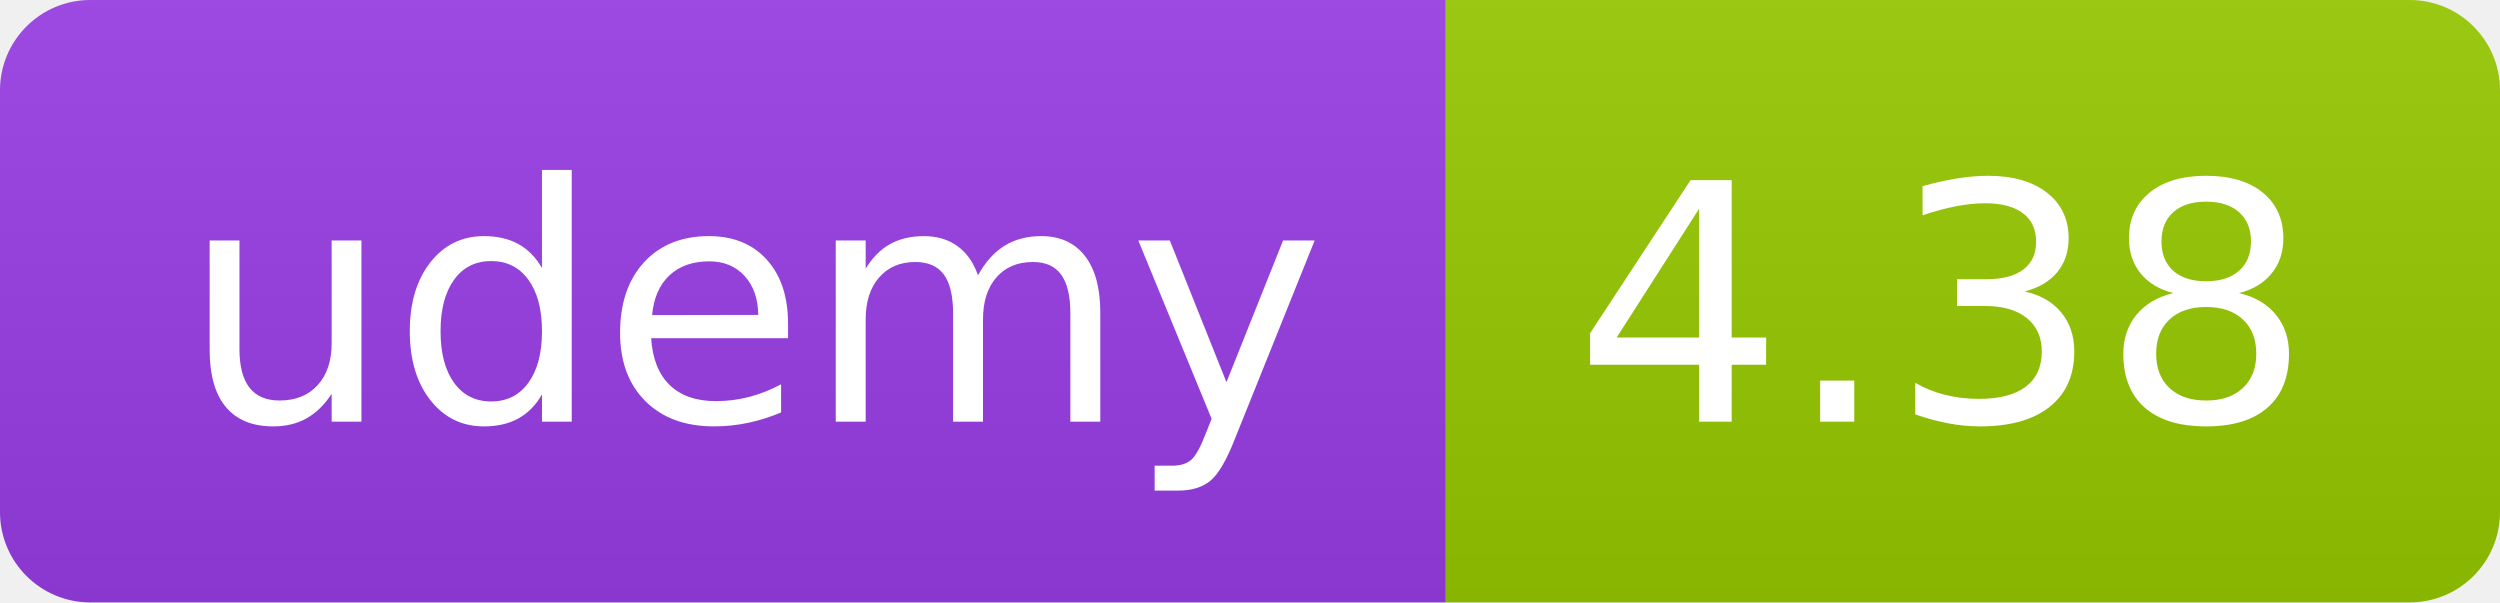
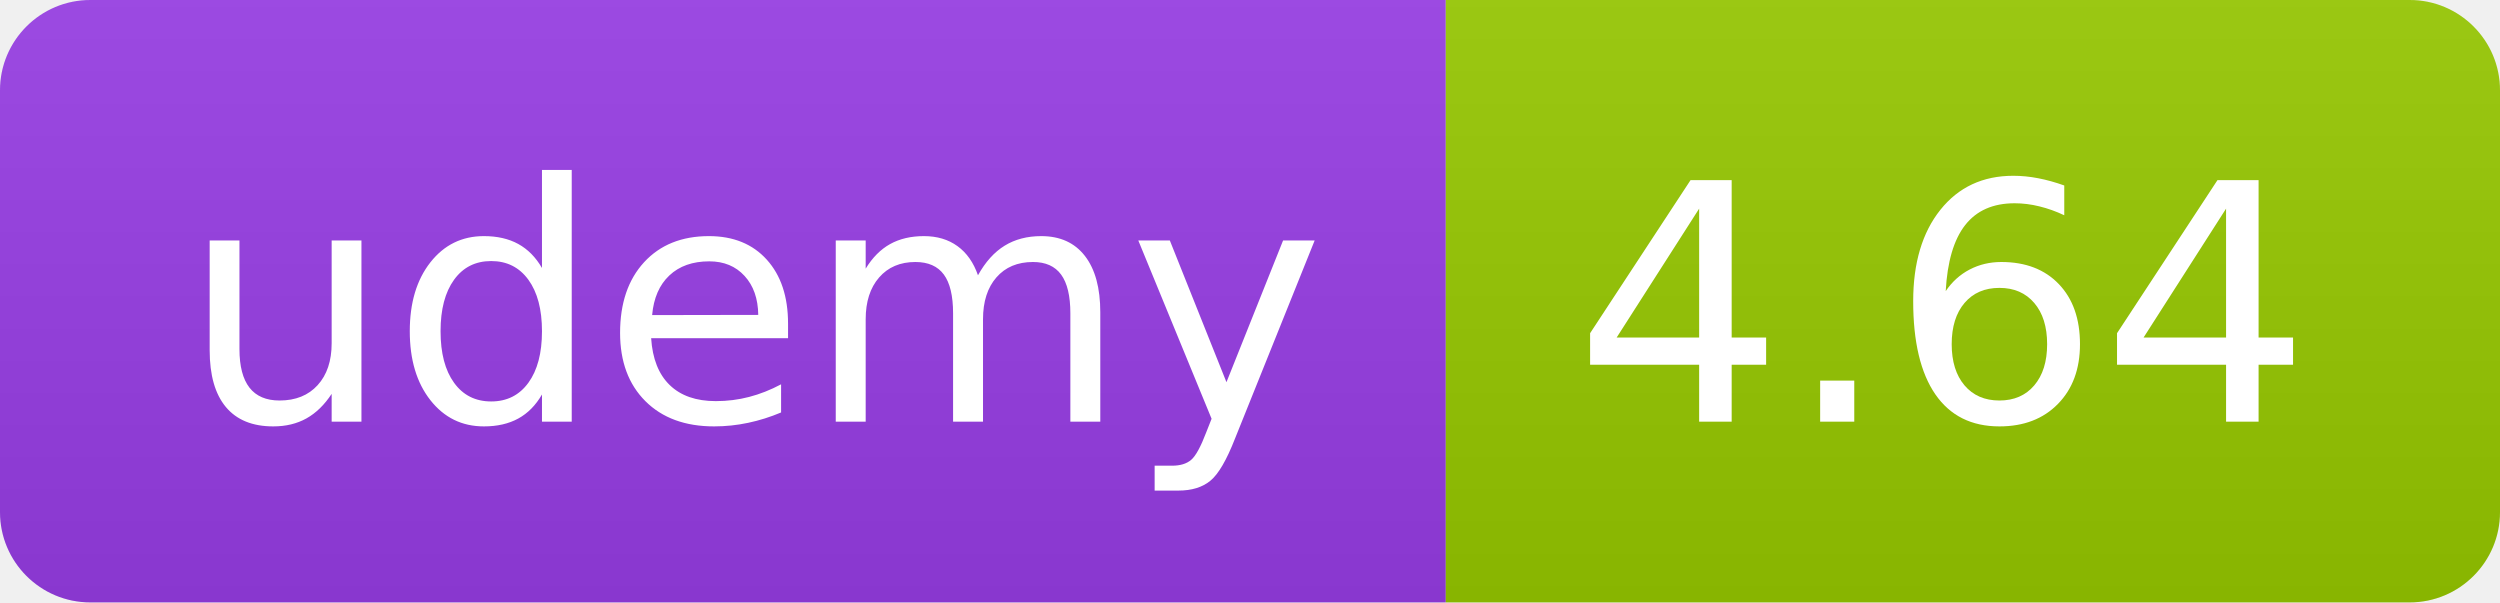
<svg xmlns="http://www.w3.org/2000/svg" width="83" height="20" role="img">
  <linearGradient id="s" x2="0" y2="100%">
    <stop offset="0" stop-color="#bbb" stop-opacity=".1" />
    <stop offset="1" stop-opacity=".1" />
  </linearGradient>
  <clipPath id="r">
    <rect width="83" height="20" rx="3" fill="#fff" />
  </clipPath>
  <g clip-path="url(#r)">
    <rect width="48" height="20" fill="#983DE7" />
    <rect x="48" width="35" height="20" fill="#97ca00" />
    <rect width="83" height="20" fill="url(#s)" />
  </g>
  <g fill="#fff" text-anchor="middle" font-family="Verdana,Geneva,DejaVu Sans,sans-serif" text-rendering="geometricPrecision" font-size="110">
    <text x="250" y="140" transform="scale(.1)" fill="#FFF" textLength="380">udemy</text>
-     <text x="645" y="140" transform="scale(.1)" fill="#fff" textLength="245">4.38</text>
+     <text x="645" y="140" transform="scale(.1)" fill="#fff" textLength="245">4.64</text>
  </g>
</svg>
